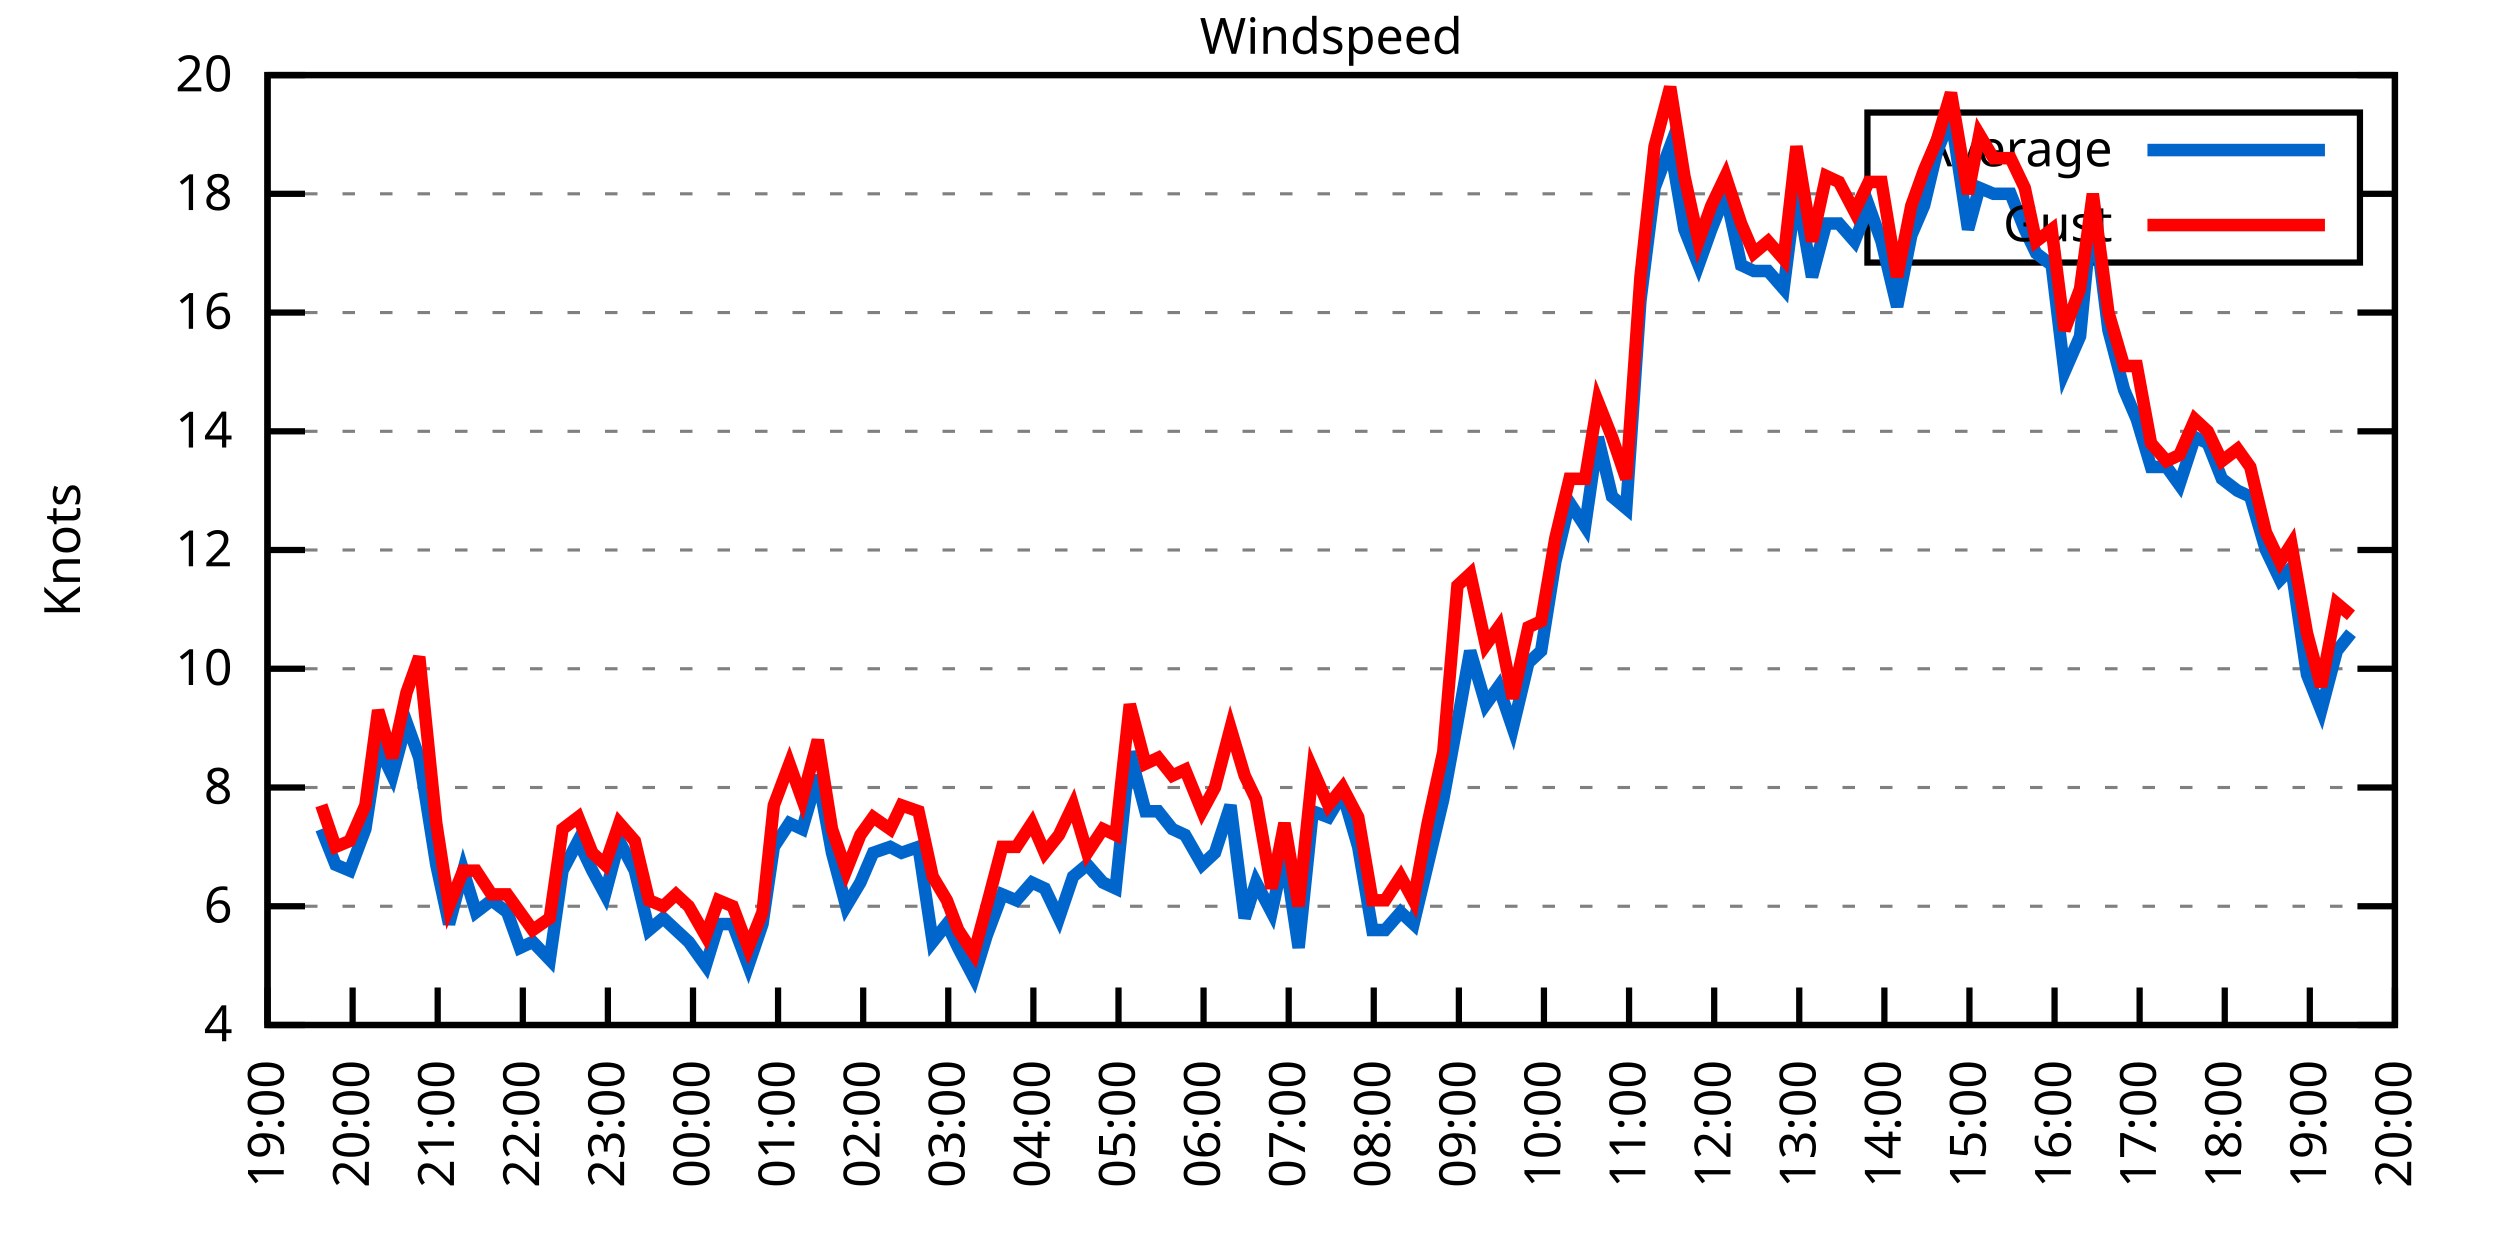
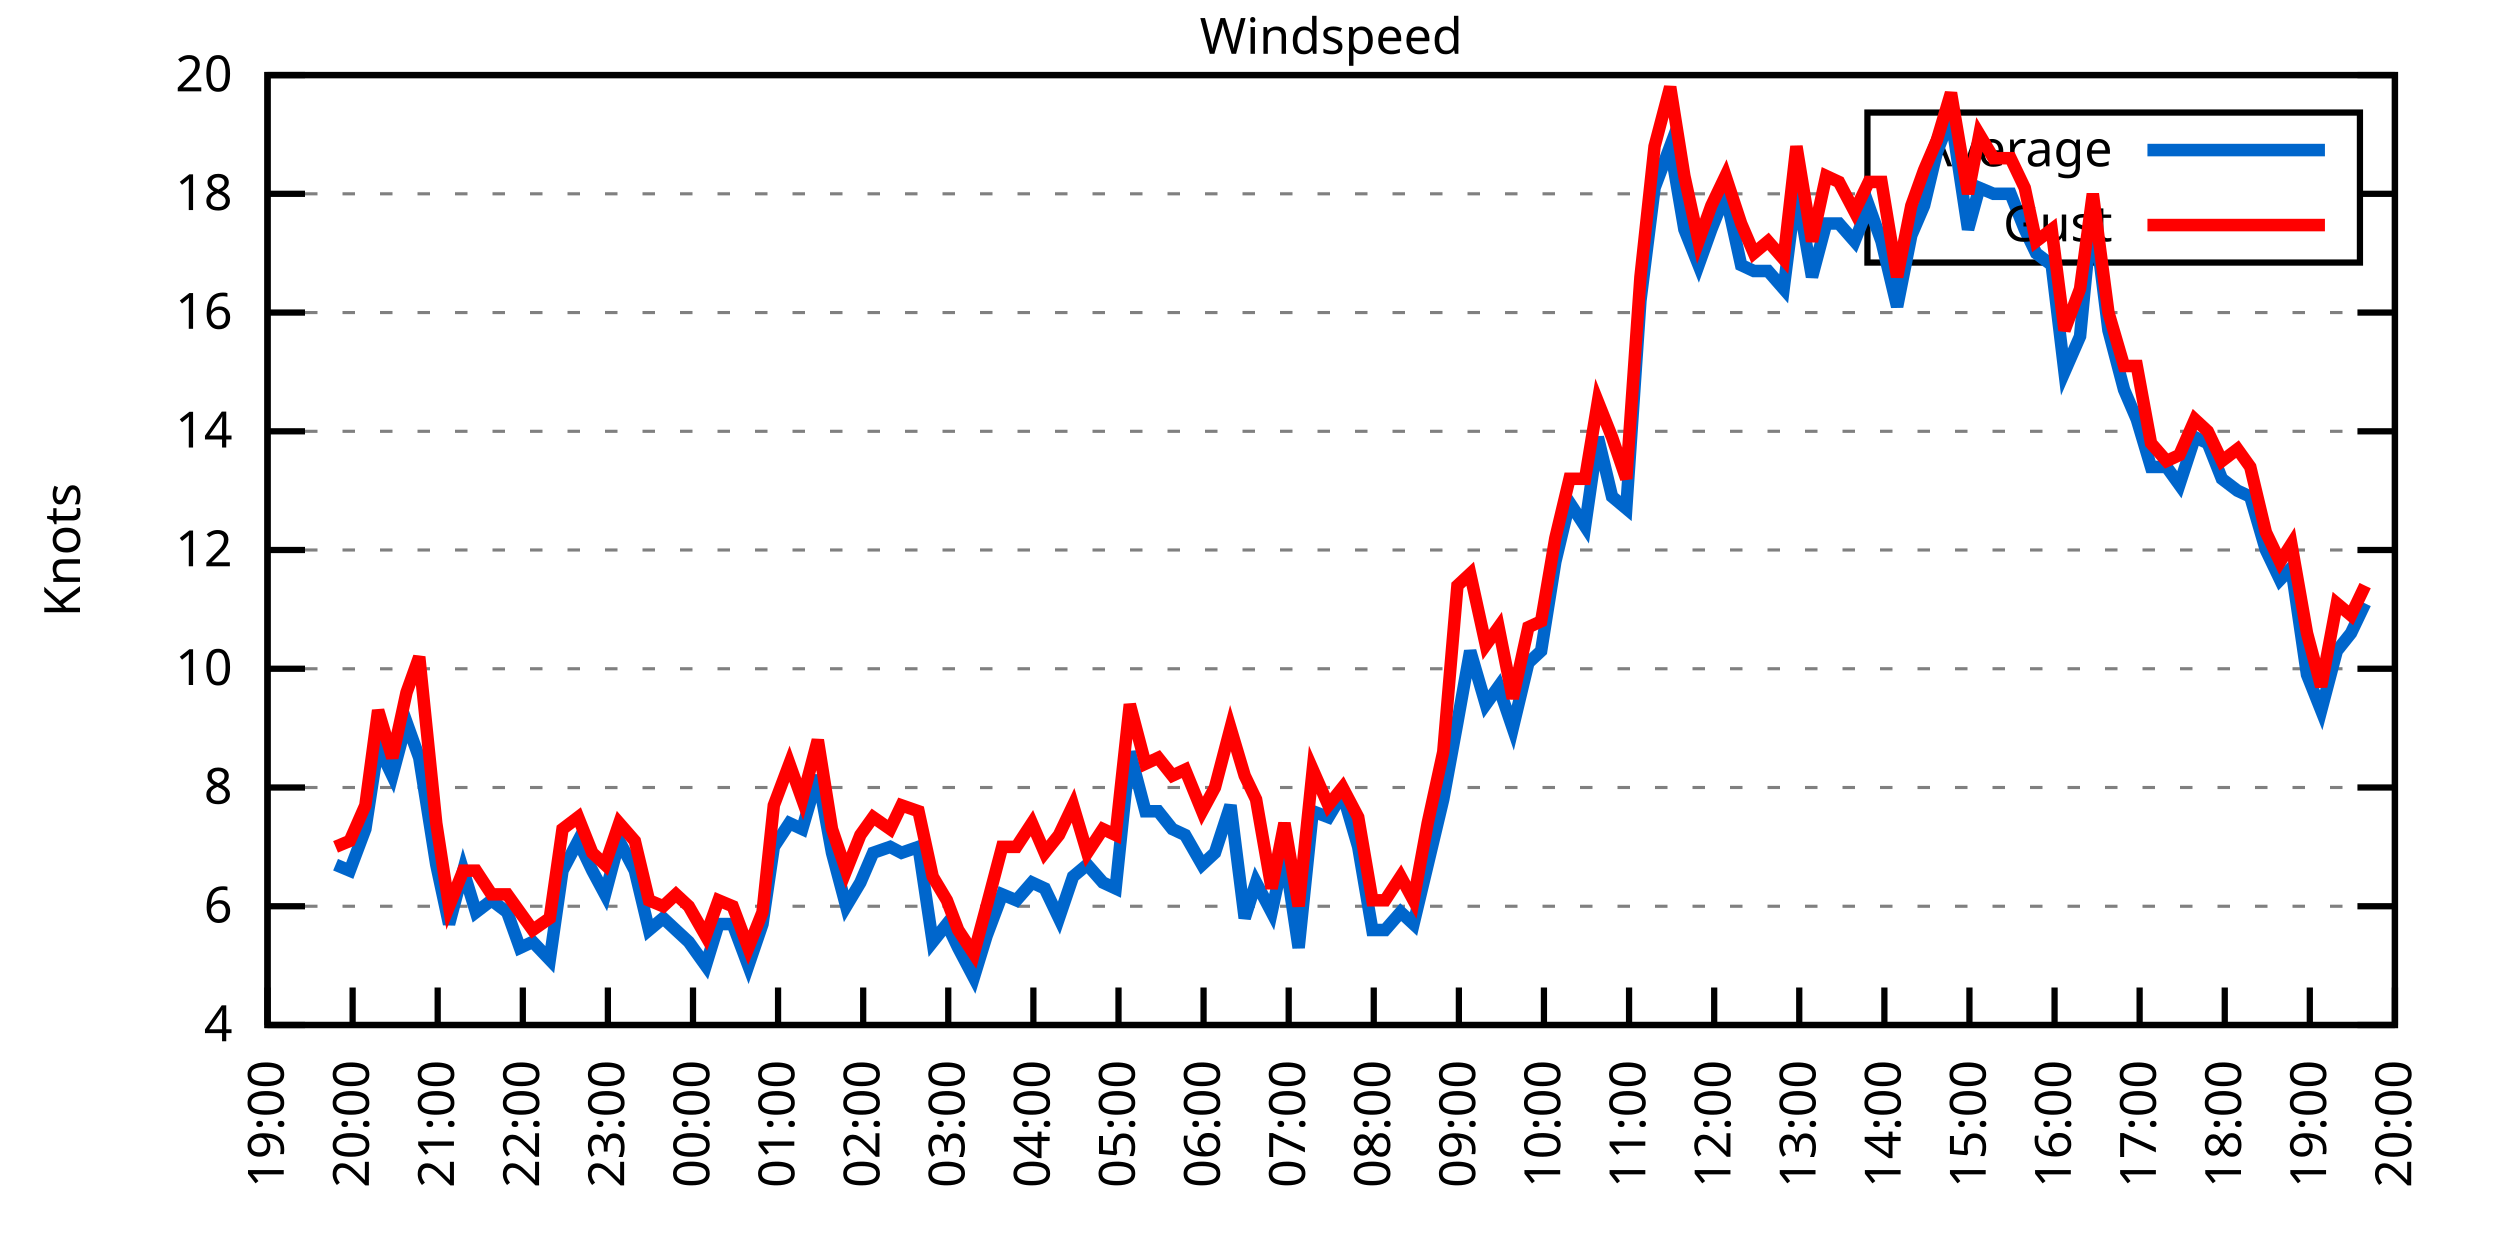
<svg xmlns="http://www.w3.org/2000/svg" xmlns:xlink="http://www.w3.org/1999/xlink" width="400" height="200" viewBox="0 0 400 200">
  <g id="gnuplot_canvas">
    <rect x="0" y="0" width="400" height="200" fill="none" />
    <defs>
      <circle id="gpDot" r="0.5" stroke-width="0.5" stroke="currentColor" />
      <path id="gpPt0" stroke-width="0.333" stroke="currentColor" d="M-1,0 h2 M0,-1 v2" />
      <path id="gpPt1" stroke-width="0.333" stroke="currentColor" d="M-1,-1 L1,1 M1,-1 L-1,1" />
      <path id="gpPt2" stroke-width="0.333" stroke="currentColor" d="M-1,0 L1,0 M0,-1 L0,1 M-1,-1 L1,1 M-1,1 L1,-1" />
      <rect id="gpPt3" stroke-width="0.333" stroke="currentColor" x="-1" y="-1" width="2" height="2" />
      <rect id="gpPt4" stroke-width="0.333" stroke="currentColor" fill="currentColor" x="-1" y="-1" width="2" height="2" />
      <circle id="gpPt5" stroke-width="0.333" stroke="currentColor" cx="0" cy="0" r="1" />
      <use xlink:href="#gpPt5" id="gpPt6" fill="currentColor" stroke="none" />
      <path id="gpPt7" stroke-width="0.333" stroke="currentColor" d="M0,-1.33 L-1.33,0.67 L1.33,0.67 z" />
      <use xlink:href="#gpPt7" id="gpPt8" fill="currentColor" stroke="none" />
      <use xlink:href="#gpPt7" id="gpPt9" stroke="currentColor" transform="rotate(180)" />
      <use xlink:href="#gpPt9" id="gpPt10" fill="currentColor" stroke="none" />
      <use xlink:href="#gpPt3" id="gpPt11" stroke="currentColor" transform="rotate(45)" />
      <use xlink:href="#gpPt11" id="gpPt12" fill="currentColor" stroke="none" />
      <path id="gpPt13" stroke-width="0.333" stroke="currentColor" d="M0,1.330 L1.265,0.411 L0.782,-1.067 L-0.782,-1.076 L-1.265,0.411 z" />
      <use xlink:href="#gpPt13" id="gpPt14" fill="currentColor" stroke="none" />
      <filter id="textbox" filterUnits="objectBoundingBox" x="0" y="0" height="1" width="1">
        <feFlood flood-color="white" flood-opacity="1" result="bgnd" />
        <feComposite in="SourceGraphic" in2="bgnd" operator="atop" />
      </filter>
      <filter id="greybox" filterUnits="objectBoundingBox" x="0" y="0" height="1" width="1">
        <feFlood flood-color="lightgrey" flood-opacity="1" result="grey" />
        <feComposite in="SourceGraphic" in2="grey" operator="atop" />
      </filter>
    </defs>
    <g fill="none" color="white" stroke="currentColor" stroke-width="1.00" stroke-linecap="butt" stroke-linejoin="miter">
</g>
    <g fill="none" color="black" stroke="currentColor" stroke-width="1.00" stroke-linecap="butt" stroke-linejoin="miter">
      <g stroke="none" shape-rendering="crispEdges">
        <polygon fill="rgb(255, 255, 255)" points="42.80,164.00 383.18,164.00 383.18,12.02 42.80,12.02 " />
      </g>
    </g>
    <g fill="none" color="black" stroke="currentColor" stroke-width="1.00" stroke-linecap="butt" stroke-linejoin="miter">
</g>
    <g fill="none" color="black" stroke="black" stroke-width="0.50" stroke-linecap="butt" stroke-linejoin="miter">
</g>
    <g fill="none" color="gray" stroke="currentColor" stroke-width="0.50" stroke-linecap="butt" stroke-linejoin="miter">
      <path stroke="gray" stroke-dasharray="2,4" class="gridline" d="M42.80,164.00 L383.19,164.00  " />
    </g>
    <g fill="none" color="gray" stroke="gray" stroke-width="1.00" stroke-linecap="butt" stroke-linejoin="miter">
</g>
    <g fill="none" color="black" stroke="currentColor" stroke-width="1.00" stroke-linecap="butt" stroke-linejoin="miter">
      <path stroke="black" d="M42.80,164.00 L48.80,164.00 M383.19,164.00 L377.19,164.00  " />
      <g transform="translate(37.20,166.60)" stroke="none" fill="black" font-family="Sans" font-size="8.00" text-anchor="end">
        <text>
          <tspan font-family="Sans"> 4</tspan>
        </text>
      </g>
    </g>
    <g fill="none" color="black" stroke="currentColor" stroke-width="1.00" stroke-linecap="butt" stroke-linejoin="miter">
</g>
    <g fill="none" color="black" stroke="black" stroke-width="0.50" stroke-linecap="butt" stroke-linejoin="miter">
</g>
    <g fill="none" color="gray" stroke="currentColor" stroke-width="0.50" stroke-linecap="butt" stroke-linejoin="miter">
      <path stroke="gray" stroke-dasharray="2,4" class="gridline" d="M42.80,145.00 L383.19,145.00  " />
    </g>
    <g fill="none" color="gray" stroke="gray" stroke-width="1.00" stroke-linecap="butt" stroke-linejoin="miter">
</g>
    <g fill="none" color="black" stroke="currentColor" stroke-width="1.00" stroke-linecap="butt" stroke-linejoin="miter">
      <path stroke="black" d="M42.80,145.00 L48.80,145.00 M383.19,145.00 L377.19,145.00  " />
      <g transform="translate(37.20,147.60)" stroke="none" fill="black" font-family="Sans" font-size="8.00" text-anchor="end">
        <text>
          <tspan font-family="Sans"> 6</tspan>
        </text>
      </g>
    </g>
    <g fill="none" color="black" stroke="currentColor" stroke-width="1.00" stroke-linecap="butt" stroke-linejoin="miter">
</g>
    <g fill="none" color="black" stroke="black" stroke-width="0.50" stroke-linecap="butt" stroke-linejoin="miter">
</g>
    <g fill="none" color="gray" stroke="currentColor" stroke-width="0.50" stroke-linecap="butt" stroke-linejoin="miter">
      <path stroke="gray" stroke-dasharray="2,4" class="gridline" d="M42.80,126.00 L383.19,126.00  " />
    </g>
    <g fill="none" color="gray" stroke="gray" stroke-width="1.00" stroke-linecap="butt" stroke-linejoin="miter">
</g>
    <g fill="none" color="black" stroke="currentColor" stroke-width="1.00" stroke-linecap="butt" stroke-linejoin="miter">
      <path stroke="black" d="M42.80,126.00 L48.80,126.00 M383.19,126.00 L377.19,126.00  " />
      <g transform="translate(37.20,128.60)" stroke="none" fill="black" font-family="Sans" font-size="8.00" text-anchor="end">
        <text>
          <tspan font-family="Sans"> 8</tspan>
        </text>
      </g>
    </g>
    <g fill="none" color="black" stroke="currentColor" stroke-width="1.00" stroke-linecap="butt" stroke-linejoin="miter">
</g>
    <g fill="none" color="black" stroke="black" stroke-width="0.50" stroke-linecap="butt" stroke-linejoin="miter">
</g>
    <g fill="none" color="gray" stroke="currentColor" stroke-width="0.50" stroke-linecap="butt" stroke-linejoin="miter">
      <path stroke="gray" stroke-dasharray="2,4" class="gridline" d="M42.80,107.00 L383.19,107.00  " />
    </g>
    <g fill="none" color="gray" stroke="gray" stroke-width="1.00" stroke-linecap="butt" stroke-linejoin="miter">
</g>
    <g fill="none" color="black" stroke="currentColor" stroke-width="1.00" stroke-linecap="butt" stroke-linejoin="miter">
      <path stroke="black" d="M42.80,107.00 L48.80,107.00 M383.19,107.00 L377.19,107.00  " />
      <g transform="translate(37.20,109.60)" stroke="none" fill="black" font-family="Sans" font-size="8.00" text-anchor="end">
        <text>
          <tspan font-family="Sans"> 10</tspan>
        </text>
      </g>
    </g>
    <g fill="none" color="black" stroke="currentColor" stroke-width="1.00" stroke-linecap="butt" stroke-linejoin="miter">
</g>
    <g fill="none" color="black" stroke="black" stroke-width="0.50" stroke-linecap="butt" stroke-linejoin="miter">
</g>
    <g fill="none" color="gray" stroke="currentColor" stroke-width="0.50" stroke-linecap="butt" stroke-linejoin="miter">
      <path stroke="gray" stroke-dasharray="2,4" class="gridline" d="M42.80,88.00 L383.19,88.00  " />
    </g>
    <g fill="none" color="gray" stroke="gray" stroke-width="1.00" stroke-linecap="butt" stroke-linejoin="miter">
</g>
    <g fill="none" color="black" stroke="currentColor" stroke-width="1.00" stroke-linecap="butt" stroke-linejoin="miter">
      <path stroke="black" d="M42.80,88.00 L48.80,88.00 M383.19,88.00 L377.19,88.00  " />
      <g transform="translate(37.20,90.60)" stroke="none" fill="black" font-family="Sans" font-size="8.00" text-anchor="end">
        <text>
          <tspan font-family="Sans"> 12</tspan>
        </text>
      </g>
    </g>
    <g fill="none" color="black" stroke="currentColor" stroke-width="1.00" stroke-linecap="butt" stroke-linejoin="miter">
</g>
    <g fill="none" color="black" stroke="black" stroke-width="0.50" stroke-linecap="butt" stroke-linejoin="miter">
</g>
    <g fill="none" color="gray" stroke="currentColor" stroke-width="0.50" stroke-linecap="butt" stroke-linejoin="miter">
      <path stroke="gray" stroke-dasharray="2,4" class="gridline" d="M42.80,69.01 L383.19,69.01  " />
    </g>
    <g fill="none" color="gray" stroke="gray" stroke-width="1.00" stroke-linecap="butt" stroke-linejoin="miter">
</g>
    <g fill="none" color="black" stroke="currentColor" stroke-width="1.00" stroke-linecap="butt" stroke-linejoin="miter">
      <path stroke="black" d="M42.80,69.01 L48.80,69.01 M383.19,69.01 L377.19,69.01  " />
      <g transform="translate(37.20,71.61)" stroke="none" fill="black" font-family="Sans" font-size="8.00" text-anchor="end">
        <text>
          <tspan font-family="Sans"> 14</tspan>
        </text>
      </g>
    </g>
    <g fill="none" color="black" stroke="currentColor" stroke-width="1.00" stroke-linecap="butt" stroke-linejoin="miter">
</g>
    <g fill="none" color="black" stroke="black" stroke-width="0.50" stroke-linecap="butt" stroke-linejoin="miter">
</g>
    <g fill="none" color="gray" stroke="currentColor" stroke-width="0.50" stroke-linecap="butt" stroke-linejoin="miter">
      <path stroke="gray" stroke-dasharray="2,4" class="gridline" d="M42.80,50.01 L383.19,50.01  " />
    </g>
    <g fill="none" color="gray" stroke="gray" stroke-width="1.00" stroke-linecap="butt" stroke-linejoin="miter">
</g>
    <g fill="none" color="black" stroke="currentColor" stroke-width="1.00" stroke-linecap="butt" stroke-linejoin="miter">
      <path stroke="black" d="M42.80,50.01 L48.80,50.01 M383.19,50.01 L377.19,50.01  " />
      <g transform="translate(37.20,52.61)" stroke="none" fill="black" font-family="Sans" font-size="8.00" text-anchor="end">
        <text>
          <tspan font-family="Sans"> 16</tspan>
        </text>
      </g>
    </g>
    <g fill="none" color="black" stroke="currentColor" stroke-width="1.00" stroke-linecap="butt" stroke-linejoin="miter">
</g>
    <g fill="none" color="black" stroke="black" stroke-width="0.50" stroke-linecap="butt" stroke-linejoin="miter">
</g>
    <g fill="none" color="gray" stroke="currentColor" stroke-width="0.50" stroke-linecap="butt" stroke-linejoin="miter">
      <path stroke="gray" stroke-dasharray="2,4" class="gridline" d="M42.80,31.01 L298.79,31.01 M377.59,31.01 L383.19,31.01  " />
    </g>
    <g fill="none" color="gray" stroke="gray" stroke-width="1.00" stroke-linecap="butt" stroke-linejoin="miter">
</g>
    <g fill="none" color="black" stroke="currentColor" stroke-width="1.00" stroke-linecap="butt" stroke-linejoin="miter">
      <path stroke="black" d="M42.80,31.01 L48.80,31.01 M383.19,31.01 L377.19,31.01  " />
      <g transform="translate(37.20,33.61)" stroke="none" fill="black" font-family="Sans" font-size="8.00" text-anchor="end">
        <text>
          <tspan font-family="Sans"> 18</tspan>
        </text>
      </g>
    </g>
    <g fill="none" color="black" stroke="currentColor" stroke-width="1.00" stroke-linecap="butt" stroke-linejoin="miter">
</g>
    <g fill="none" color="black" stroke="black" stroke-width="0.50" stroke-linecap="butt" stroke-linejoin="miter">
</g>
    <g fill="none" color="gray" stroke="currentColor" stroke-width="0.50" stroke-linecap="butt" stroke-linejoin="miter">
      <path stroke="gray" stroke-dasharray="2,4" class="gridline" d="M42.80,12.01 L383.19,12.01  " />
    </g>
    <g fill="none" color="gray" stroke="gray" stroke-width="1.00" stroke-linecap="butt" stroke-linejoin="miter">
</g>
    <g fill="none" color="black" stroke="currentColor" stroke-width="1.00" stroke-linecap="butt" stroke-linejoin="miter">
      <path stroke="black" d="M42.80,12.01 L48.80,12.01 M383.19,12.01 L377.19,12.01  " />
      <g transform="translate(37.20,14.61)" stroke="none" fill="black" font-family="Sans" font-size="8.00" text-anchor="end">
        <text>
          <tspan font-family="Sans"> 20</tspan>
        </text>
      </g>
    </g>
    <g fill="none" color="black" stroke="currentColor" stroke-width="1.00" stroke-linecap="butt" stroke-linejoin="miter">
      <path stroke="black" d="M42.80,164.00 L42.80,158.00  " />
      <g transform="translate(45.40,169.60) rotate(270.00)" stroke="none" fill="black" font-family="Sans" font-size="8.00" text-anchor="end">
        <text>
          <tspan font-family="Sans">19:00</tspan>
        </text>
      </g>
    </g>
    <g fill="none" color="black" stroke="currentColor" stroke-width="1.00" stroke-linecap="butt" stroke-linejoin="miter">
      <path stroke="black" d="M56.42,164.00 L56.42,158.00  " />
      <g transform="translate(59.02,169.60) rotate(270.00)" stroke="none" fill="black" font-family="Sans" font-size="8.00" text-anchor="end">
        <text>
          <tspan font-family="Sans">20:00</tspan>
        </text>
      </g>
    </g>
    <g fill="none" color="black" stroke="currentColor" stroke-width="1.00" stroke-linecap="butt" stroke-linejoin="miter">
      <path stroke="black" d="M70.03,164.00 L70.03,158.00  " />
      <g transform="translate(72.63,169.60) rotate(270.00)" stroke="none" fill="black" font-family="Sans" font-size="8.00" text-anchor="end">
        <text>
          <tspan font-family="Sans">21:00</tspan>
        </text>
      </g>
    </g>
    <g fill="none" color="black" stroke="currentColor" stroke-width="1.00" stroke-linecap="butt" stroke-linejoin="miter">
      <path stroke="black" d="M83.65,164.00 L83.65,158.00  " />
      <g transform="translate(86.25,169.60) rotate(270.00)" stroke="none" fill="black" font-family="Sans" font-size="8.00" text-anchor="end">
        <text>
          <tspan font-family="Sans">22:00</tspan>
        </text>
      </g>
    </g>
    <g fill="none" color="black" stroke="currentColor" stroke-width="1.00" stroke-linecap="butt" stroke-linejoin="miter">
      <path stroke="black" d="M97.26,164.00 L97.26,158.00  " />
      <g transform="translate(99.86,169.60) rotate(270.00)" stroke="none" fill="black" font-family="Sans" font-size="8.00" text-anchor="end">
        <text>
          <tspan font-family="Sans">23:00</tspan>
        </text>
      </g>
    </g>
    <g fill="none" color="black" stroke="currentColor" stroke-width="1.00" stroke-linecap="butt" stroke-linejoin="miter">
      <path stroke="black" d="M110.88,164.00 L110.88,158.00  " />
      <g transform="translate(113.48,169.60) rotate(270.00)" stroke="none" fill="black" font-family="Sans" font-size="8.00" text-anchor="end">
        <text>
          <tspan font-family="Sans">00:00</tspan>
        </text>
      </g>
    </g>
    <g fill="none" color="black" stroke="currentColor" stroke-width="1.00" stroke-linecap="butt" stroke-linejoin="miter">
      <path stroke="black" d="M124.49,164.00 L124.49,158.00  " />
      <g transform="translate(127.09,169.60) rotate(270.00)" stroke="none" fill="black" font-family="Sans" font-size="8.00" text-anchor="end">
        <text>
          <tspan font-family="Sans">01:00</tspan>
        </text>
      </g>
    </g>
    <g fill="none" color="black" stroke="currentColor" stroke-width="1.00" stroke-linecap="butt" stroke-linejoin="miter">
      <path stroke="black" d="M138.11,164.00 L138.11,158.00  " />
      <g transform="translate(140.71,169.60) rotate(270.00)" stroke="none" fill="black" font-family="Sans" font-size="8.00" text-anchor="end">
        <text>
          <tspan font-family="Sans">02:00</tspan>
        </text>
      </g>
    </g>
    <g fill="none" color="black" stroke="currentColor" stroke-width="1.00" stroke-linecap="butt" stroke-linejoin="miter">
      <path stroke="black" d="M151.72,164.00 L151.72,158.00  " />
      <g transform="translate(154.32,169.60) rotate(270.00)" stroke="none" fill="black" font-family="Sans" font-size="8.00" text-anchor="end">
        <text>
          <tspan font-family="Sans">03:00</tspan>
        </text>
      </g>
    </g>
    <g fill="none" color="black" stroke="currentColor" stroke-width="1.00" stroke-linecap="butt" stroke-linejoin="miter">
      <path stroke="black" d="M165.34,164.00 L165.34,158.00  " />
      <g transform="translate(167.94,169.60) rotate(270.00)" stroke="none" fill="black" font-family="Sans" font-size="8.00" text-anchor="end">
        <text>
          <tspan font-family="Sans">04:00</tspan>
        </text>
      </g>
    </g>
    <g fill="none" color="black" stroke="currentColor" stroke-width="1.00" stroke-linecap="butt" stroke-linejoin="miter">
      <path stroke="black" d="M178.96,164.00 L178.96,158.00  " />
      <g transform="translate(181.56,169.60) rotate(270.00)" stroke="none" fill="black" font-family="Sans" font-size="8.00" text-anchor="end">
        <text>
          <tspan font-family="Sans">05:00</tspan>
        </text>
      </g>
    </g>
    <g fill="none" color="black" stroke="currentColor" stroke-width="1.00" stroke-linecap="butt" stroke-linejoin="miter">
      <path stroke="black" d="M192.57,164.00 L192.57,158.00  " />
      <g transform="translate(195.17,169.60) rotate(270.00)" stroke="none" fill="black" font-family="Sans" font-size="8.00" text-anchor="end">
        <text>
          <tspan font-family="Sans">06:00</tspan>
        </text>
      </g>
    </g>
    <g fill="none" color="black" stroke="currentColor" stroke-width="1.00" stroke-linecap="butt" stroke-linejoin="miter">
      <path stroke="black" d="M206.19,164.00 L206.19,158.00  " />
      <g transform="translate(208.79,169.60) rotate(270.00)" stroke="none" fill="black" font-family="Sans" font-size="8.00" text-anchor="end">
        <text>
          <tspan font-family="Sans">07:00</tspan>
        </text>
      </g>
    </g>
    <g fill="none" color="black" stroke="currentColor" stroke-width="1.00" stroke-linecap="butt" stroke-linejoin="miter">
      <path stroke="black" d="M219.80,164.00 L219.80,158.00  " />
      <g transform="translate(222.40,169.60) rotate(270.00)" stroke="none" fill="black" font-family="Sans" font-size="8.00" text-anchor="end">
        <text>
          <tspan font-family="Sans">08:00</tspan>
        </text>
      </g>
    </g>
    <g fill="none" color="black" stroke="currentColor" stroke-width="1.00" stroke-linecap="butt" stroke-linejoin="miter">
      <path stroke="black" d="M233.42,164.00 L233.42,158.00  " />
      <g transform="translate(236.02,169.60) rotate(270.00)" stroke="none" fill="black" font-family="Sans" font-size="8.00" text-anchor="end">
        <text>
          <tspan font-family="Sans">09:00</tspan>
        </text>
      </g>
    </g>
    <g fill="none" color="black" stroke="currentColor" stroke-width="1.00" stroke-linecap="butt" stroke-linejoin="miter">
      <path stroke="black" d="M247.03,164.00 L247.03,158.00  " />
      <g transform="translate(249.63,169.60) rotate(270.00)" stroke="none" fill="black" font-family="Sans" font-size="8.00" text-anchor="end">
        <text>
          <tspan font-family="Sans">10:00</tspan>
        </text>
      </g>
    </g>
    <g fill="none" color="black" stroke="currentColor" stroke-width="1.00" stroke-linecap="butt" stroke-linejoin="miter">
      <path stroke="black" d="M260.65,164.00 L260.65,158.00  " />
      <g transform="translate(263.25,169.60) rotate(270.00)" stroke="none" fill="black" font-family="Sans" font-size="8.00" text-anchor="end">
        <text>
          <tspan font-family="Sans">11:00</tspan>
        </text>
      </g>
    </g>
    <g fill="none" color="black" stroke="currentColor" stroke-width="1.00" stroke-linecap="butt" stroke-linejoin="miter">
      <path stroke="black" d="M274.27,164.00 L274.27,158.00  " />
      <g transform="translate(276.87,169.60) rotate(270.00)" stroke="none" fill="black" font-family="Sans" font-size="8.00" text-anchor="end">
        <text>
          <tspan font-family="Sans">12:00</tspan>
        </text>
      </g>
    </g>
    <g fill="none" color="black" stroke="currentColor" stroke-width="1.00" stroke-linecap="butt" stroke-linejoin="miter">
      <path stroke="black" d="M287.88,164.00 L287.88,158.00  " />
      <g transform="translate(290.48,169.60) rotate(270.00)" stroke="none" fill="black" font-family="Sans" font-size="8.00" text-anchor="end">
        <text>
          <tspan font-family="Sans">13:00</tspan>
        </text>
      </g>
    </g>
    <g fill="none" color="black" stroke="currentColor" stroke-width="1.00" stroke-linecap="butt" stroke-linejoin="miter">
      <path stroke="black" d="M301.50,164.00 L301.50,158.00  " />
      <g transform="translate(304.10,169.60) rotate(270.00)" stroke="none" fill="black" font-family="Sans" font-size="8.00" text-anchor="end">
        <text>
          <tspan font-family="Sans">14:00</tspan>
        </text>
      </g>
    </g>
    <g fill="none" color="black" stroke="currentColor" stroke-width="1.00" stroke-linecap="butt" stroke-linejoin="miter">
      <path stroke="black" d="M315.11,164.00 L315.11,158.00  " />
      <g transform="translate(317.71,169.60) rotate(270.00)" stroke="none" fill="black" font-family="Sans" font-size="8.00" text-anchor="end">
        <text>
          <tspan font-family="Sans">15:00</tspan>
        </text>
      </g>
    </g>
    <g fill="none" color="black" stroke="currentColor" stroke-width="1.00" stroke-linecap="butt" stroke-linejoin="miter">
      <path stroke="black" d="M328.73,164.00 L328.73,158.00  " />
      <g transform="translate(331.33,169.60) rotate(270.00)" stroke="none" fill="black" font-family="Sans" font-size="8.00" text-anchor="end">
        <text>
          <tspan font-family="Sans">16:00</tspan>
        </text>
      </g>
    </g>
    <g fill="none" color="black" stroke="currentColor" stroke-width="1.00" stroke-linecap="butt" stroke-linejoin="miter">
      <path stroke="black" d="M342.34,164.00 L342.34,158.00  " />
      <g transform="translate(344.94,169.60) rotate(270.00)" stroke="none" fill="black" font-family="Sans" font-size="8.00" text-anchor="end">
        <text>
          <tspan font-family="Sans">17:00</tspan>
        </text>
      </g>
    </g>
    <g fill="none" color="black" stroke="currentColor" stroke-width="1.00" stroke-linecap="butt" stroke-linejoin="miter">
      <path stroke="black" d="M355.96,164.00 L355.96,158.00  " />
      <g transform="translate(358.56,169.60) rotate(270.00)" stroke="none" fill="black" font-family="Sans" font-size="8.00" text-anchor="end">
        <text>
          <tspan font-family="Sans">18:00</tspan>
        </text>
      </g>
    </g>
    <g fill="none" color="black" stroke="currentColor" stroke-width="1.00" stroke-linecap="butt" stroke-linejoin="miter">
      <path stroke="black" d="M369.57,164.00 L369.57,158.00  " />
      <g transform="translate(372.17,169.60) rotate(270.00)" stroke="none" fill="black" font-family="Sans" font-size="8.00" text-anchor="end">
        <text>
          <tspan font-family="Sans">19:00</tspan>
        </text>
      </g>
    </g>
    <g fill="none" color="black" stroke="currentColor" stroke-width="1.00" stroke-linecap="butt" stroke-linejoin="miter">
      <path stroke="black" d="M383.19,164.00 L383.19,158.00  " />
      <g transform="translate(385.79,169.60) rotate(270.00)" stroke="none" fill="black" font-family="Sans" font-size="8.00" text-anchor="end">
        <text>
          <tspan font-family="Sans">20:00</tspan>
        </text>
      </g>
    </g>
    <g fill="none" color="black" stroke="currentColor" stroke-width="1.00" stroke-linecap="butt" stroke-linejoin="miter">
</g>
    <g fill="none" color="black" stroke="currentColor" stroke-width="1.00" stroke-linecap="butt" stroke-linejoin="miter">
      <path stroke="black" d="M42.80,12.01 L42.80,164.00 L383.19,164.00 L383.19,12.01 L42.80,12.01 Z  " />
    </g>
    <g fill="none" color="black" stroke="currentColor" stroke-width="1.00" stroke-linecap="butt" stroke-linejoin="miter">
</g>
    <g fill="none" color="black" stroke="currentColor" stroke-width="1.00" stroke-linecap="butt" stroke-linejoin="miter">
      <path stroke="black" d="M298.79,42.01 L298.79,18.01 L377.59,18.01 L377.59,42.01 L298.79,42.01 Z  " />
    </g>
    <g id="Windspeed_plot_1">
      <g fill="none" color="white" stroke="black" stroke-width="2.00" stroke-linecap="butt" stroke-linejoin="miter">
</g>
      <g fill="none" color="black" stroke="currentColor" stroke-width="2.00" stroke-linecap="butt" stroke-linejoin="miter">
        <g transform="translate(337.99,26.61)" stroke="none" fill="black" font-family="Sans" font-size="8.00" text-anchor="end">
          <text>
            <tspan font-family="Sans">Average</tspan>
          </text>
        </g>
      </g>
      <g fill="none" color="black" stroke="currentColor" stroke-width="2.00" stroke-linecap="butt" stroke-linejoin="miter">
-         <path stroke="rgb(  0, 102, 204)" d="M343.59,24.01 L371.99,24.01 M51.42,132.65 L53.69,138.35 L55.96,139.30 L58.46,132.65 L60.50,119.35 L62.77,124.10   L65.04,115.55 L67.08,121.25 L69.80,138.35 L71.85,147.85 L74.12,139.30 L76.16,145.95 L78.65,144.05 L81.15,145.95   L83.19,151.65 L85.24,150.70 L87.96,153.55 L90.00,139.30 L92.50,134.55 L94.77,139.30 L96.81,143.10 L99.08,134.55   L101.57,139.30 L103.84,148.80 L106.11,146.90 L108.15,148.80 L110.20,150.70 L112.92,154.50 L114.96,147.85 L117.23,147.85   L119.73,154.50 L122.00,147.85 L123.81,135.50 L126.31,131.70 L128.35,132.65 L130.85,124.10 L133.12,136.45 L135.39,145.00   L137.66,141.20 L139.70,136.45 L142.42,135.50 L144.24,136.45 L146.96,135.50 L149.23,150.70 L151.50,147.85 L153.31,151.65   L155.81,156.40 L157.85,149.75 L160.35,143.10 L162.62,144.05 L165.11,141.20 L167.16,142.15 L169.43,146.90 L171.69,140.25   L173.96,138.35 L176.46,141.20 L178.50,142.15 L180.77,120.30 L183.27,129.80 L185.31,129.80 L187.58,132.65 L189.62,133.60   L192.34,138.35 L194.39,136.45 L196.88,128.85 L199.15,146.90 L200.97,141.20 L203.46,145.95 L205.51,136.45 L207.78,151.65   L210.04,129.80 L212.54,130.75 L214.81,126.95 L217.31,135.50 L219.58,148.80 L221.62,148.80 L224.11,145.95 L226.16,147.85   L228.43,138.35 L230.92,127.90 L233.19,115.55 L235.23,104.15 L237.73,112.70 L239.77,109.85 L242.04,116.50 L244.54,106.05   L246.58,104.15 L248.85,89.90 L251.12,80.41 L253.61,84.21 L255.66,69.96 L257.93,79.46 L260.20,81.36 L262.47,48.11   L264.73,30.06 L267.23,23.41 L269.50,36.71 L271.77,42.41 L273.81,36.71 L276.08,31.01 L278.58,42.41 L280.62,43.36   L282.89,43.36 L285.38,46.21 L287.43,30.06 L289.92,44.31 L292.19,35.76 L294.23,35.76 L296.73,38.61 L299.00,32.91   L301.04,38.61 L303.54,49.06 L305.81,37.66 L307.85,32.91 L309.89,24.36 L312.16,18.66 L314.89,36.71 L316.70,30.06   L318.97,31.01 L321.69,31.01 L323.96,36.71 L325.78,40.51 L328.27,42.41 L330.32,59.51 L332.81,53.81 L334.85,32.91   L337.35,52.86 L339.85,62.36 L341.89,67.11 L344.16,74.71 L346.65,74.71 L348.70,77.56 L351.19,69.96 L353.24,70.91   L355.50,76.61 L358.00,78.51 L360.04,79.46 L362.54,88.00 L364.81,92.75 L366.62,90.85 L369.12,107.95 L371.39,113.65   L373.89,104.15 L376.16,101.30  " />
+         <path stroke="rgb(  0, 102, 204)" d="M343.59,24.01 L371.99,24.01 M53.69,138.35 L55.96,139.30 L58.46,132.65 L60.50,119.35 L62.77,124.10 L65.04,115.55   L67.08,121.25 L69.80,138.35 L71.85,147.85 L74.12,139.30 L76.16,145.95 L78.65,144.05 L81.15,145.95 L83.19,151.65   L85.24,150.70 L87.96,153.55 L90.00,139.30 L92.50,134.55 L94.77,139.30 L96.81,143.10 L99.08,134.55 L101.57,139.30   L103.84,148.80 L106.11,146.90 L108.15,148.80 L110.20,150.70 L112.92,154.50 L114.96,147.85 L117.23,147.85 L119.73,154.50   L122.00,147.85 L123.81,135.50 L126.31,131.70 L128.35,132.65 L130.85,124.10 L133.12,136.45 L135.39,145.00 L137.66,141.20   L139.70,136.45 L142.42,135.50 L144.24,136.45 L146.96,135.50 L149.23,150.70 L151.50,147.85 L153.31,151.65 L155.81,156.40   L157.85,149.75 L160.35,143.10 L162.62,144.05 L165.11,141.20 L167.16,142.15 L169.43,146.90 L171.69,140.25 L173.96,138.35   L176.46,141.20 L178.50,142.15 L180.77,120.30 L183.27,129.80 L185.31,129.80 L187.58,132.65 L189.62,133.60 L192.34,138.35   L194.39,136.45 L196.88,128.85 L199.15,146.90 L200.97,141.20 L203.46,145.95 L205.51,136.45 L207.78,151.65 L210.04,129.80   L212.54,130.75 L214.81,126.95 L217.31,135.50 L219.58,148.80 L221.62,148.80 L224.11,145.95 L226.16,147.85 L228.43,138.35   L230.92,127.90 L233.19,115.55 L235.23,104.15 L237.73,112.70 L239.77,109.85 L242.04,116.50 L244.54,106.05 L246.58,104.15   L248.85,89.90 L251.12,80.41 L253.61,84.21 L255.66,69.96 L257.93,79.46 L260.20,81.36 L262.47,48.11 L264.73,30.06   L267.23,23.41 L269.50,36.71 L271.77,42.41 L273.81,36.71 L276.08,31.01 L278.58,42.41 L280.62,43.36 L282.89,43.36   L285.38,46.21 L287.43,30.06 L289.92,44.31 L292.19,35.76 L294.23,35.76 L296.73,38.61 L299.00,32.91 L301.04,38.61   L303.54,49.06 L305.81,37.66 L307.85,32.91 L309.89,24.36 L312.16,18.66 L314.89,36.71 L316.70,30.06 L318.97,31.01   L321.69,31.01 L323.96,36.71 L325.78,40.51 L328.27,42.41 L330.32,59.51 L332.81,53.81 L334.85,32.91 L337.35,52.86   L339.85,62.36 L341.89,67.11 L344.16,74.71 L346.65,74.71 L348.70,77.56 L351.19,69.96 L353.24,70.91 L355.50,76.61   L358.00,78.51 L360.04,79.46 L362.54,88.00 L364.81,92.75 L366.62,90.85 L369.12,107.95 L371.39,113.65 L373.89,104.15   L376.16,101.30 L378.42,96.55  " />
      </g>
    </g>
    <g id="Windspeed_plot_2">
      <g fill="none" color="black" stroke="currentColor" stroke-width="2.00" stroke-linecap="butt" stroke-linejoin="miter">
        <g transform="translate(337.99,38.61)" stroke="none" fill="black" font-family="Sans" font-size="8.00" text-anchor="end">
          <text>
            <tspan font-family="Sans">Gust</tspan>
          </text>
        </g>
      </g>
      <g fill="none" color="black" stroke="currentColor" stroke-width="2.00" stroke-linecap="butt" stroke-linejoin="miter">
-         <path stroke="rgb(255,   0,   0)" d="M343.59,36.01 L371.99,36.01 M51.42,128.85 L53.69,135.50 L55.96,134.55 L58.46,128.85 L60.50,113.65 L62.77,121.25   L65.04,110.80 L67.08,105.10 L69.80,131.70 L71.85,145.00 L74.12,139.30 L76.16,139.30 L78.65,143.10 L81.15,143.10   L83.19,145.95 L85.24,148.80 L87.96,146.90 L90.00,132.65 L92.50,130.75 L94.77,136.45 L96.81,138.35 L99.08,131.70   L101.57,134.55 L103.84,144.05 L106.11,145.00 L108.15,143.10 L110.20,145.00 L112.92,149.75 L114.96,144.05 L117.23,145.00   L119.73,151.65 L122.00,145.95 L123.81,128.85 L126.31,122.20 L128.35,127.90 L130.85,118.40 L133.12,132.65 L135.39,139.30   L137.66,133.60 L139.70,130.75 L142.42,132.65 L144.24,128.85 L146.96,129.80 L149.23,140.25 L151.50,144.05 L153.31,148.80   L155.81,152.60 L157.85,145.00 L160.35,135.50 L162.62,135.50 L165.11,131.70 L167.16,136.45 L169.43,133.60 L171.69,128.85   L173.96,136.45 L176.46,132.65 L178.50,133.60 L180.77,112.70 L183.27,122.20 L185.31,121.25 L187.58,124.10 L189.62,123.15   L192.34,129.80 L194.39,126.00 L196.88,116.50 L199.15,124.10 L200.97,127.90 L203.46,142.15 L205.51,131.70 L207.78,145.00   L210.04,123.15 L212.54,128.85 L214.81,126.00 L217.31,130.75 L219.58,144.05 L221.62,144.05 L224.11,140.25 L226.16,144.05   L228.43,131.70 L230.92,120.30 L233.19,93.70 L235.23,91.80 L237.73,103.20 L239.77,100.35 L242.04,111.75 L244.54,100.35   L246.58,99.40 L248.85,86.11 L251.12,76.61 L253.61,76.61 L255.66,64.26 L257.93,69.96 L260.20,76.61 L262.47,44.31   L264.73,23.41 L267.23,13.91 L269.50,28.16 L271.77,38.61 L273.81,32.91 L276.08,28.16 L278.58,35.76 L280.62,40.51   L282.89,38.61 L285.38,41.46 L287.43,23.41 L289.92,38.61 L292.19,28.16 L294.23,29.11 L296.73,33.86 L299.00,29.11   L301.04,29.11 L303.54,44.31 L305.81,32.91 L307.85,27.21 L309.89,22.46 L312.16,14.86 L314.89,31.01 L316.70,21.51   L318.97,25.31 L321.69,25.31 L323.96,30.06 L325.78,38.61 L328.27,36.71 L330.32,52.86 L332.81,46.21 L334.85,31.01   L337.35,50.01 L339.85,58.56 L341.89,58.56 L344.16,70.91 L346.65,73.76 L348.70,72.81 L351.19,67.11 L353.24,69.01   L355.50,73.76 L358.00,71.86 L360.04,74.71 L362.54,85.16 L364.81,89.90 L366.62,87.06 L369.12,101.30 L371.39,109.85   L373.89,96.55 L376.16,98.45  " />
+         <path stroke="rgb(255,   0,   0)" d="M343.59,36.01 L371.99,36.01 M53.69,135.50 L55.96,134.55 L58.46,128.85 L60.50,113.65 L62.77,121.25 L65.04,110.80   L67.08,105.10 L69.80,131.70 L71.85,145.00 L74.12,139.30 L76.16,139.30 L78.65,143.10 L81.15,143.10 L83.19,145.95   L85.24,148.80 L87.96,146.90 L90.00,132.65 L92.50,130.75 L94.77,136.45 L96.81,138.35 L99.08,131.70 L101.57,134.55   L103.84,144.05 L106.11,145.00 L108.15,143.10 L110.20,145.00 L112.92,149.75 L114.96,144.05 L117.23,145.00 L119.73,151.65   L122.00,145.95 L123.81,128.85 L126.31,122.20 L128.35,127.90 L130.85,118.40 L133.12,132.65 L135.39,139.30 L137.66,133.60   L139.70,130.75 L142.42,132.65 L144.24,128.85 L146.96,129.80 L149.23,140.25 L151.50,144.05 L153.31,148.80 L155.81,152.60   L157.85,145.00 L160.35,135.50 L162.62,135.50 L165.11,131.70 L167.16,136.45 L169.43,133.60 L171.69,128.85 L173.96,136.45   L176.46,132.65 L178.50,133.60 L180.77,112.70 L183.27,122.20 L185.31,121.25 L187.58,124.10 L189.62,123.15 L192.34,129.80   L194.39,126.00 L196.88,116.50 L199.15,124.10 L200.97,127.90 L203.46,142.15 L205.51,131.70 L207.78,145.00 L210.04,123.15   L212.54,128.85 L214.81,126.00 L217.31,130.75 L219.58,144.05 L221.62,144.05 L224.11,140.25 L226.16,144.05 L228.43,131.70   L230.92,120.30 L233.19,93.70 L235.23,91.80 L237.73,103.20 L239.77,100.35 L242.04,111.75 L244.54,100.35 L246.58,99.40   L248.85,86.11 L251.12,76.61 L253.61,76.61 L255.66,64.26 L257.93,69.96 L260.20,76.61 L262.47,44.31 L264.73,23.41   L267.23,13.91 L269.50,28.16 L271.77,38.61 L273.81,32.91 L276.08,28.16 L278.58,35.76 L280.62,40.51 L282.89,38.61   L285.38,41.46 L287.43,23.41 L289.92,38.61 L292.19,28.16 L294.23,29.11 L296.73,33.86 L299.00,29.11 L301.04,29.11   L303.54,44.31 L305.81,32.91 L307.85,27.21 L309.89,22.46 L312.16,14.86 L314.89,31.01 L316.70,21.51 L318.97,25.31   L321.69,25.31 L323.96,30.06 L325.78,38.61 L328.27,36.71 L330.32,52.86 L332.81,46.21 L334.85,31.01 L337.35,50.01   L339.85,58.56 L341.89,58.56 L344.16,70.91 L346.65,73.76 L348.70,72.81 L351.19,67.11 L353.24,69.01 L355.50,73.76   L358.00,71.86 L360.04,74.71 L362.54,85.16 L364.81,89.90 L366.62,87.06 L369.12,101.30 L371.39,109.85 L373.89,96.55   L376.16,98.45 L378.42,93.70  " />
      </g>
    </g>
    <g fill="none" color="black" stroke="currentColor" stroke-width="2.00" stroke-linecap="butt" stroke-linejoin="miter">
</g>
    <g fill="none" color="black" stroke="black" stroke-width="1.00" stroke-linecap="butt" stroke-linejoin="miter">
</g>
    <g fill="none" color="black" stroke="currentColor" stroke-width="1.00" stroke-linecap="butt" stroke-linejoin="miter">
      <path stroke="black" d="M42.80,12.01 L42.80,164.00 L383.19,164.00 L383.19,12.01 L42.80,12.01 Z  " />
      <g transform="translate(12.80,88.01) rotate(270.00)" stroke="none" fill="black" font-family="Sans" font-size="8.00" text-anchor="middle">
        <text>
          <tspan font-family="Sans">Knots</tspan>
        </text>
      </g>
    </g>
    <g fill="none" color="black" stroke="currentColor" stroke-width="1.00" stroke-linecap="butt" stroke-linejoin="miter">
</g>
    <g fill="none" color="black" stroke="currentColor" stroke-width="1.00" stroke-linecap="butt" stroke-linejoin="miter">
      <g transform="translate(212.99,8.61)" stroke="none" fill="black" font-family="Sans" font-size="8.00" text-anchor="middle">
        <text>
          <tspan font-family="Sans">Windspeed</tspan>
        </text>
      </g>
    </g>
    <g fill="none" color="black" stroke="currentColor" stroke-width="1.00" stroke-linecap="butt" stroke-linejoin="miter">
</g>
  </g>
</svg>
